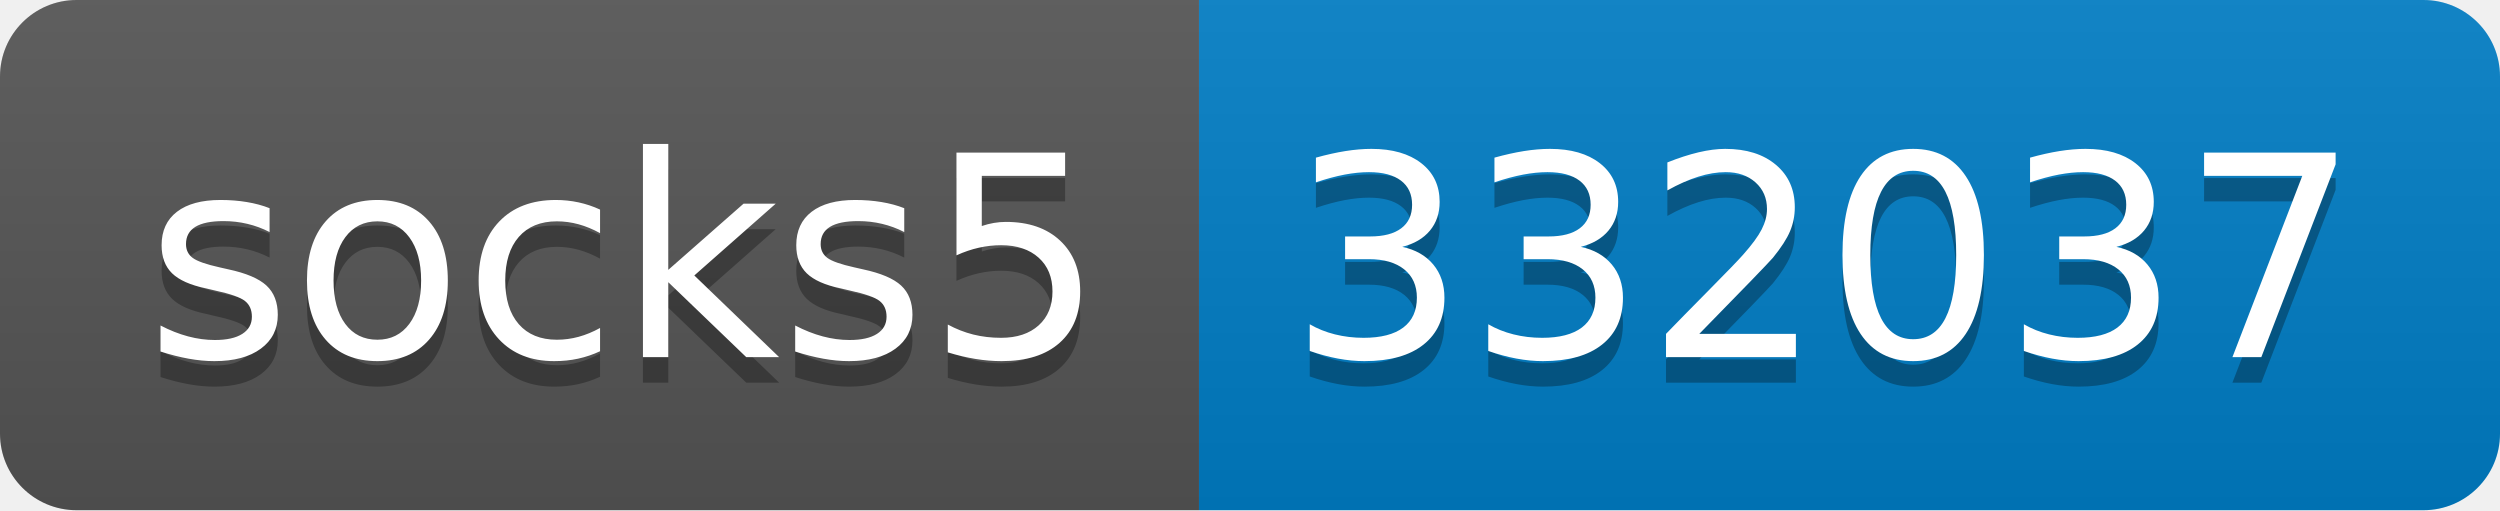
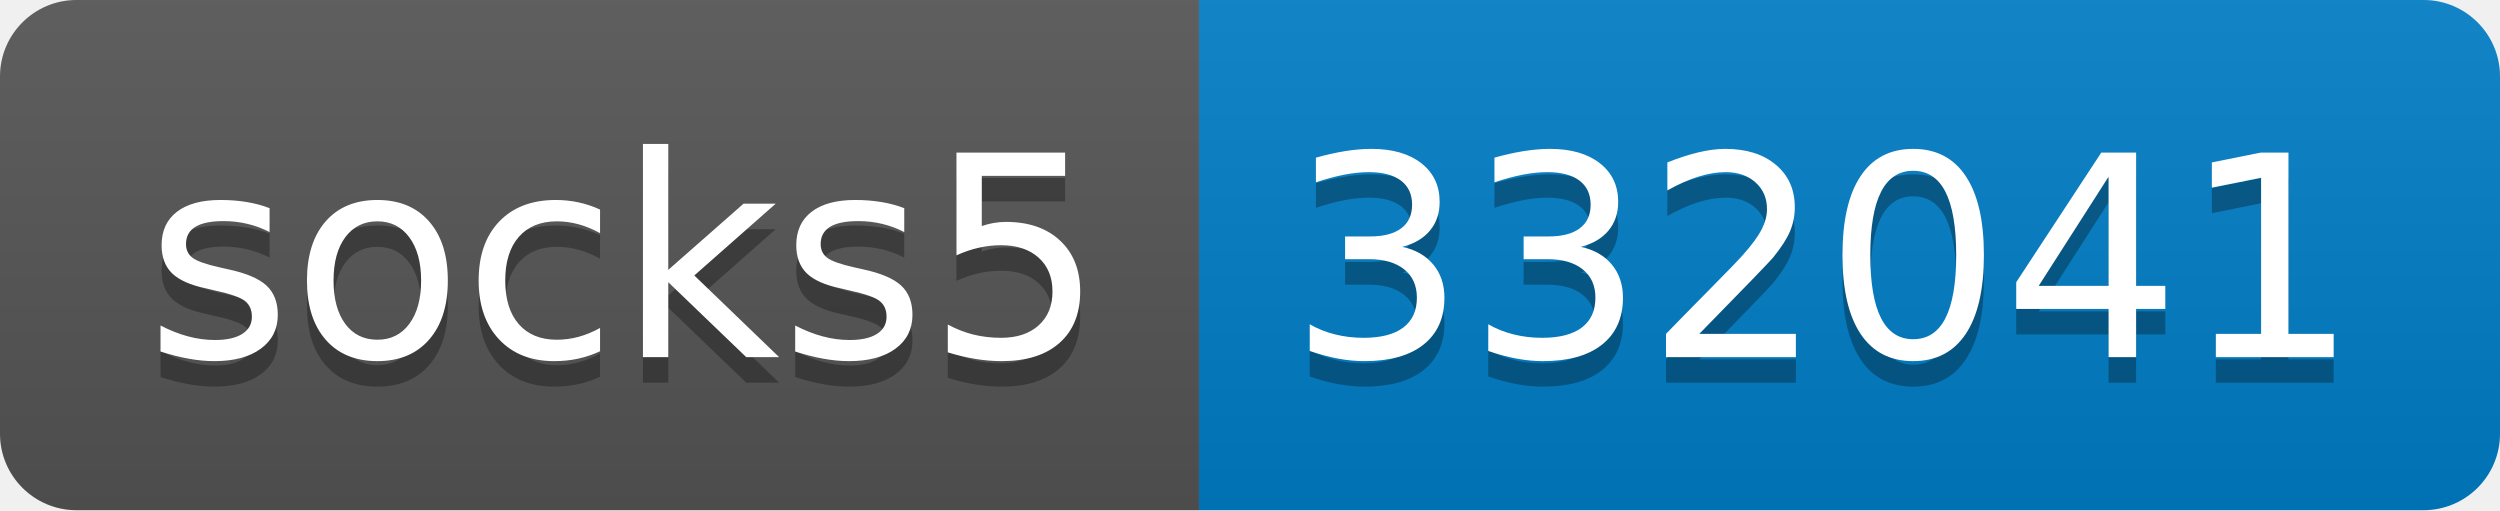
- <svg xmlns="http://www.w3.org/2000/svg" width="98" height="20" role="img" aria-label="socks5: 332037">
+ <svg xmlns="http://www.w3.org/2000/svg" width="98" height="20" role="img" aria-label="socks5: 332041">
  <linearGradient id="s" x2="0" y2="100%">
    <stop offset="0" stop-color="#bbb" stop-opacity=".1" />
    <stop offset="1" stop-opacity=".1" />
  </linearGradient>
  <clipPath id="r">
    <rect width="98" height="20" rx="3" fill="#fff" />
  </clipPath>
  <g clip-path="url(#r)">
    <rect width="47" height="20" fill="#555" />
    <rect x="47" width="51" height="20" fill="#007ec6" />
    <rect width="98" height="20" fill="url(#s)" />
  </g>
  <g fill="#fff" text-anchor="middle" font-family="Verdana,Geneva,DejaVu Sans,sans-serif" text-rendering="geometricPrecision" font-size="110">
    <text aria-hidden="true" x="245" y="150" fill="#010101" fill-opacity=".3" transform="scale(.1)" textLength="370">socks5</text>
    <text x="245" y="140" transform="scale(.1)" fill="#fff" textLength="370">socks5</text>
-     <text aria-hidden="true" x="715" y="150" fill="#010101" fill-opacity=".3" transform="scale(.1)" textLength="410">332037</text>
-     <text x="715" y="140" transform="scale(.1)" fill="#fff" textLength="410">332037</text>
+     <text aria-hidden="true" x="715" y="150" fill="#010101" fill-opacity=".3" transform="scale(.1)" textLength="410">332041</text>
+     <text x="715" y="140" transform="scale(.1)" fill="#fff" textLength="410">332041</text>
  </g>
</svg>
